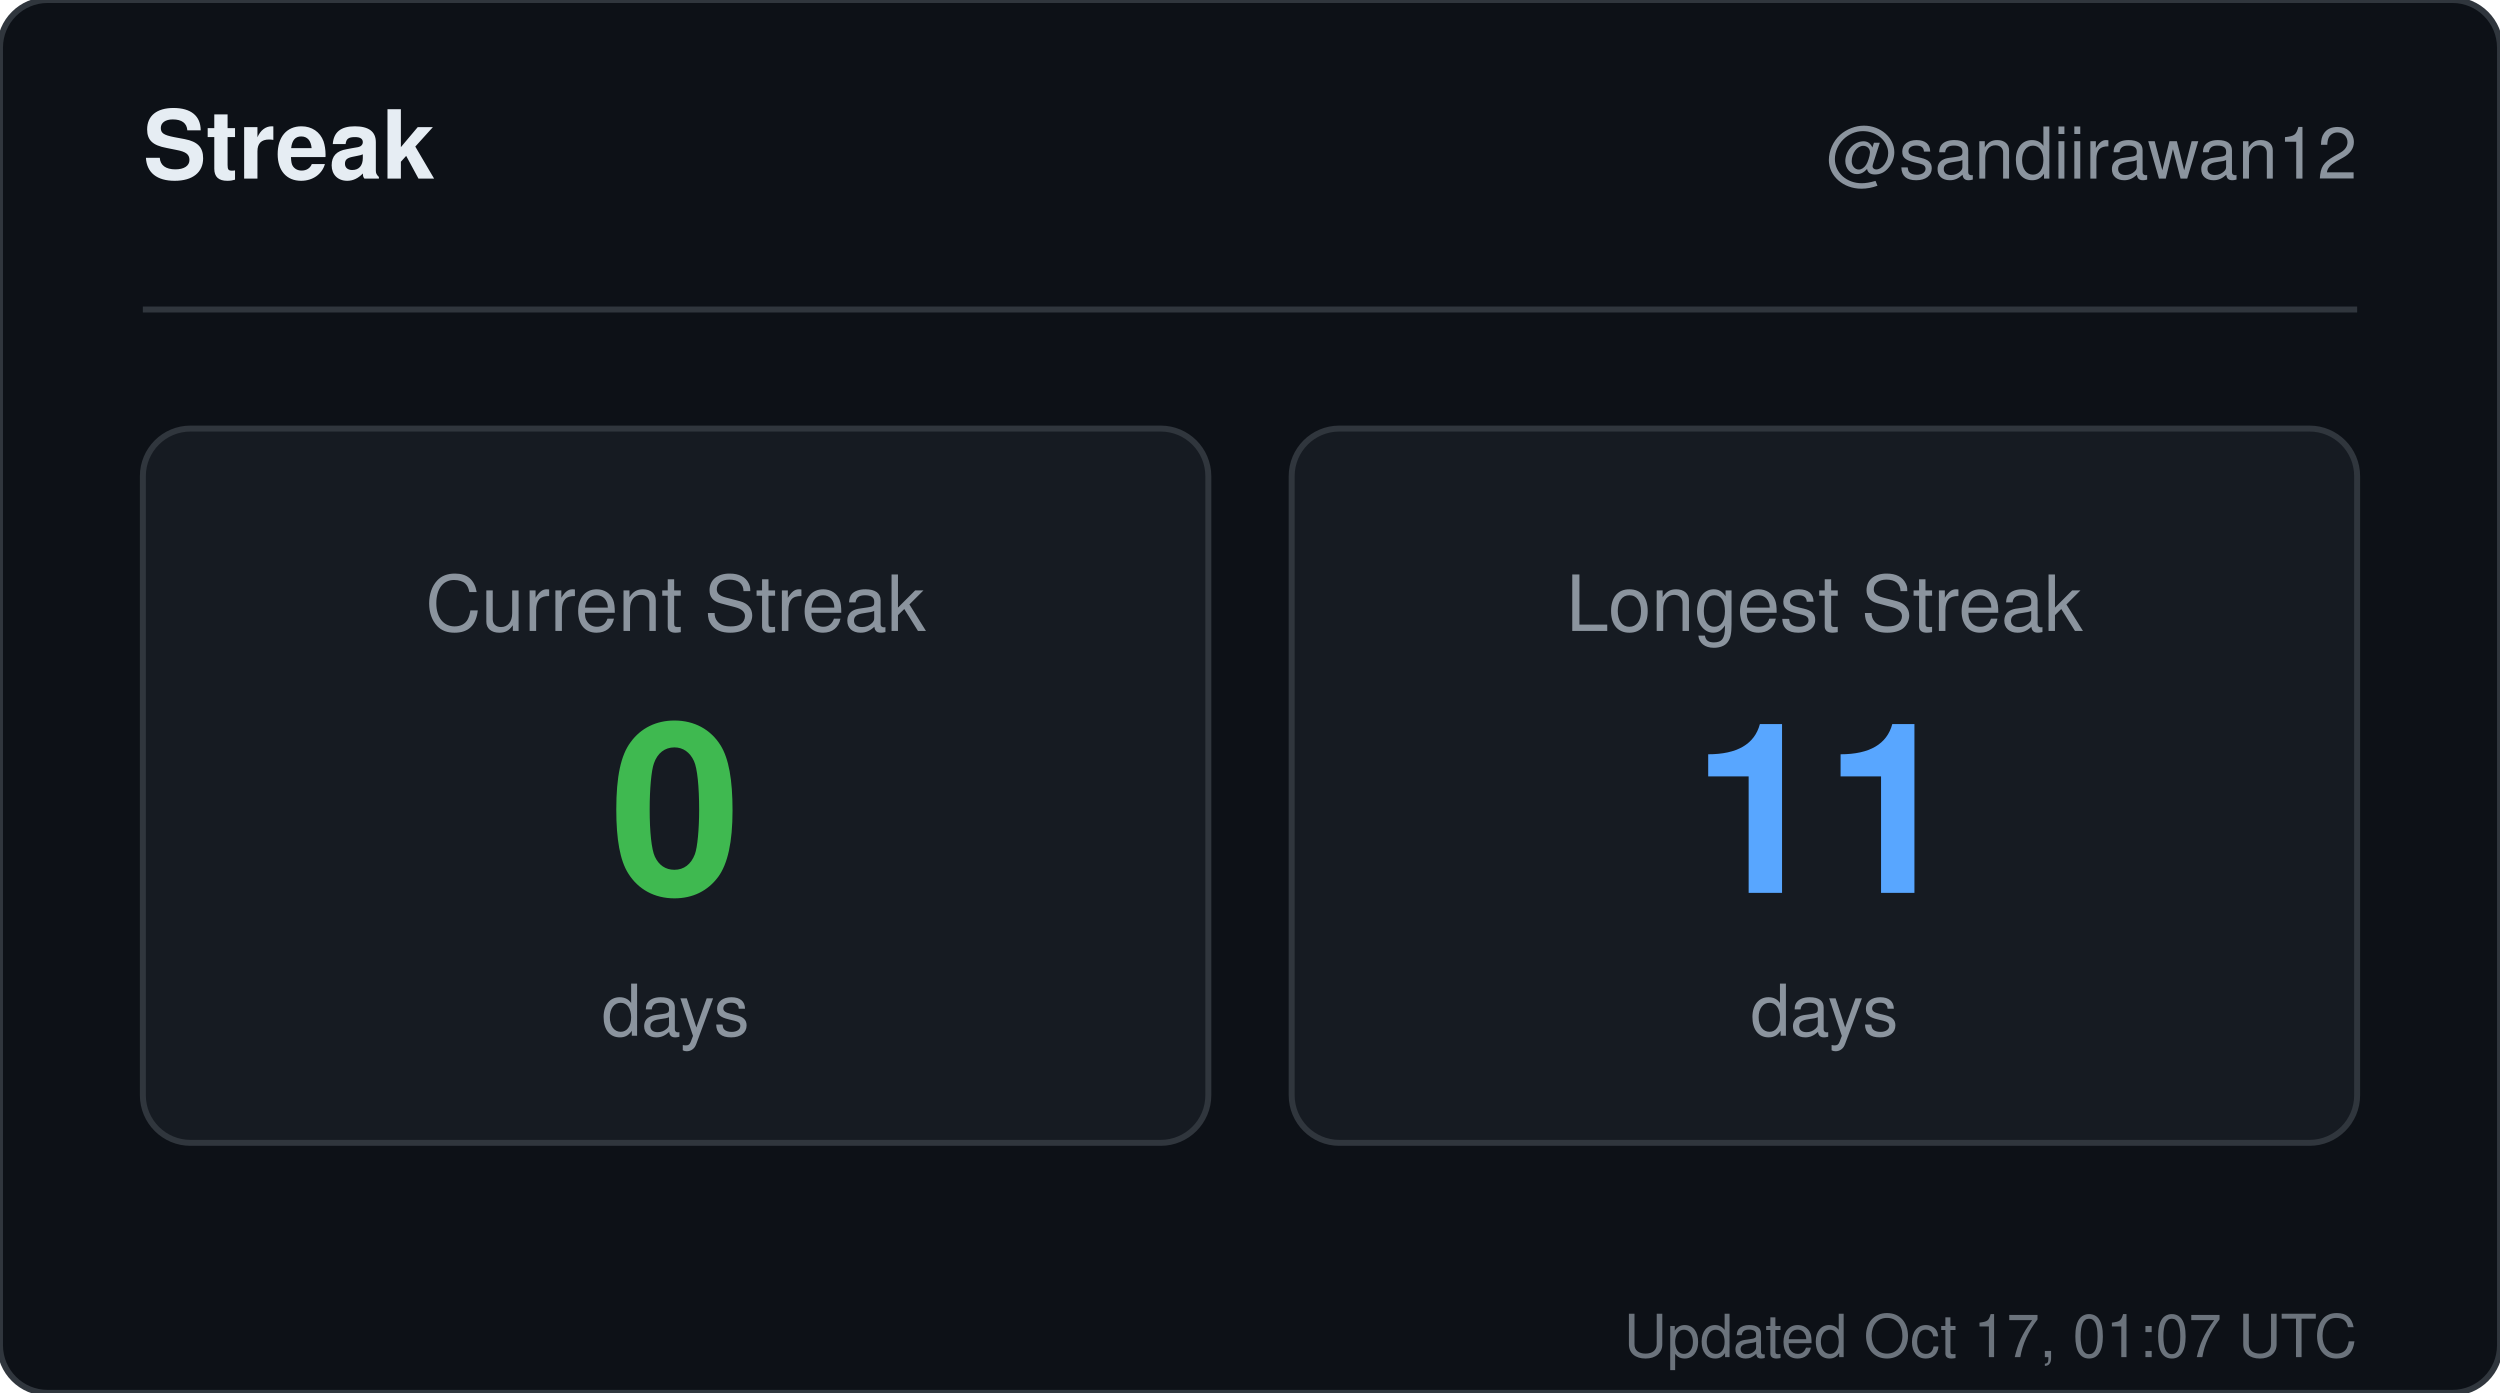
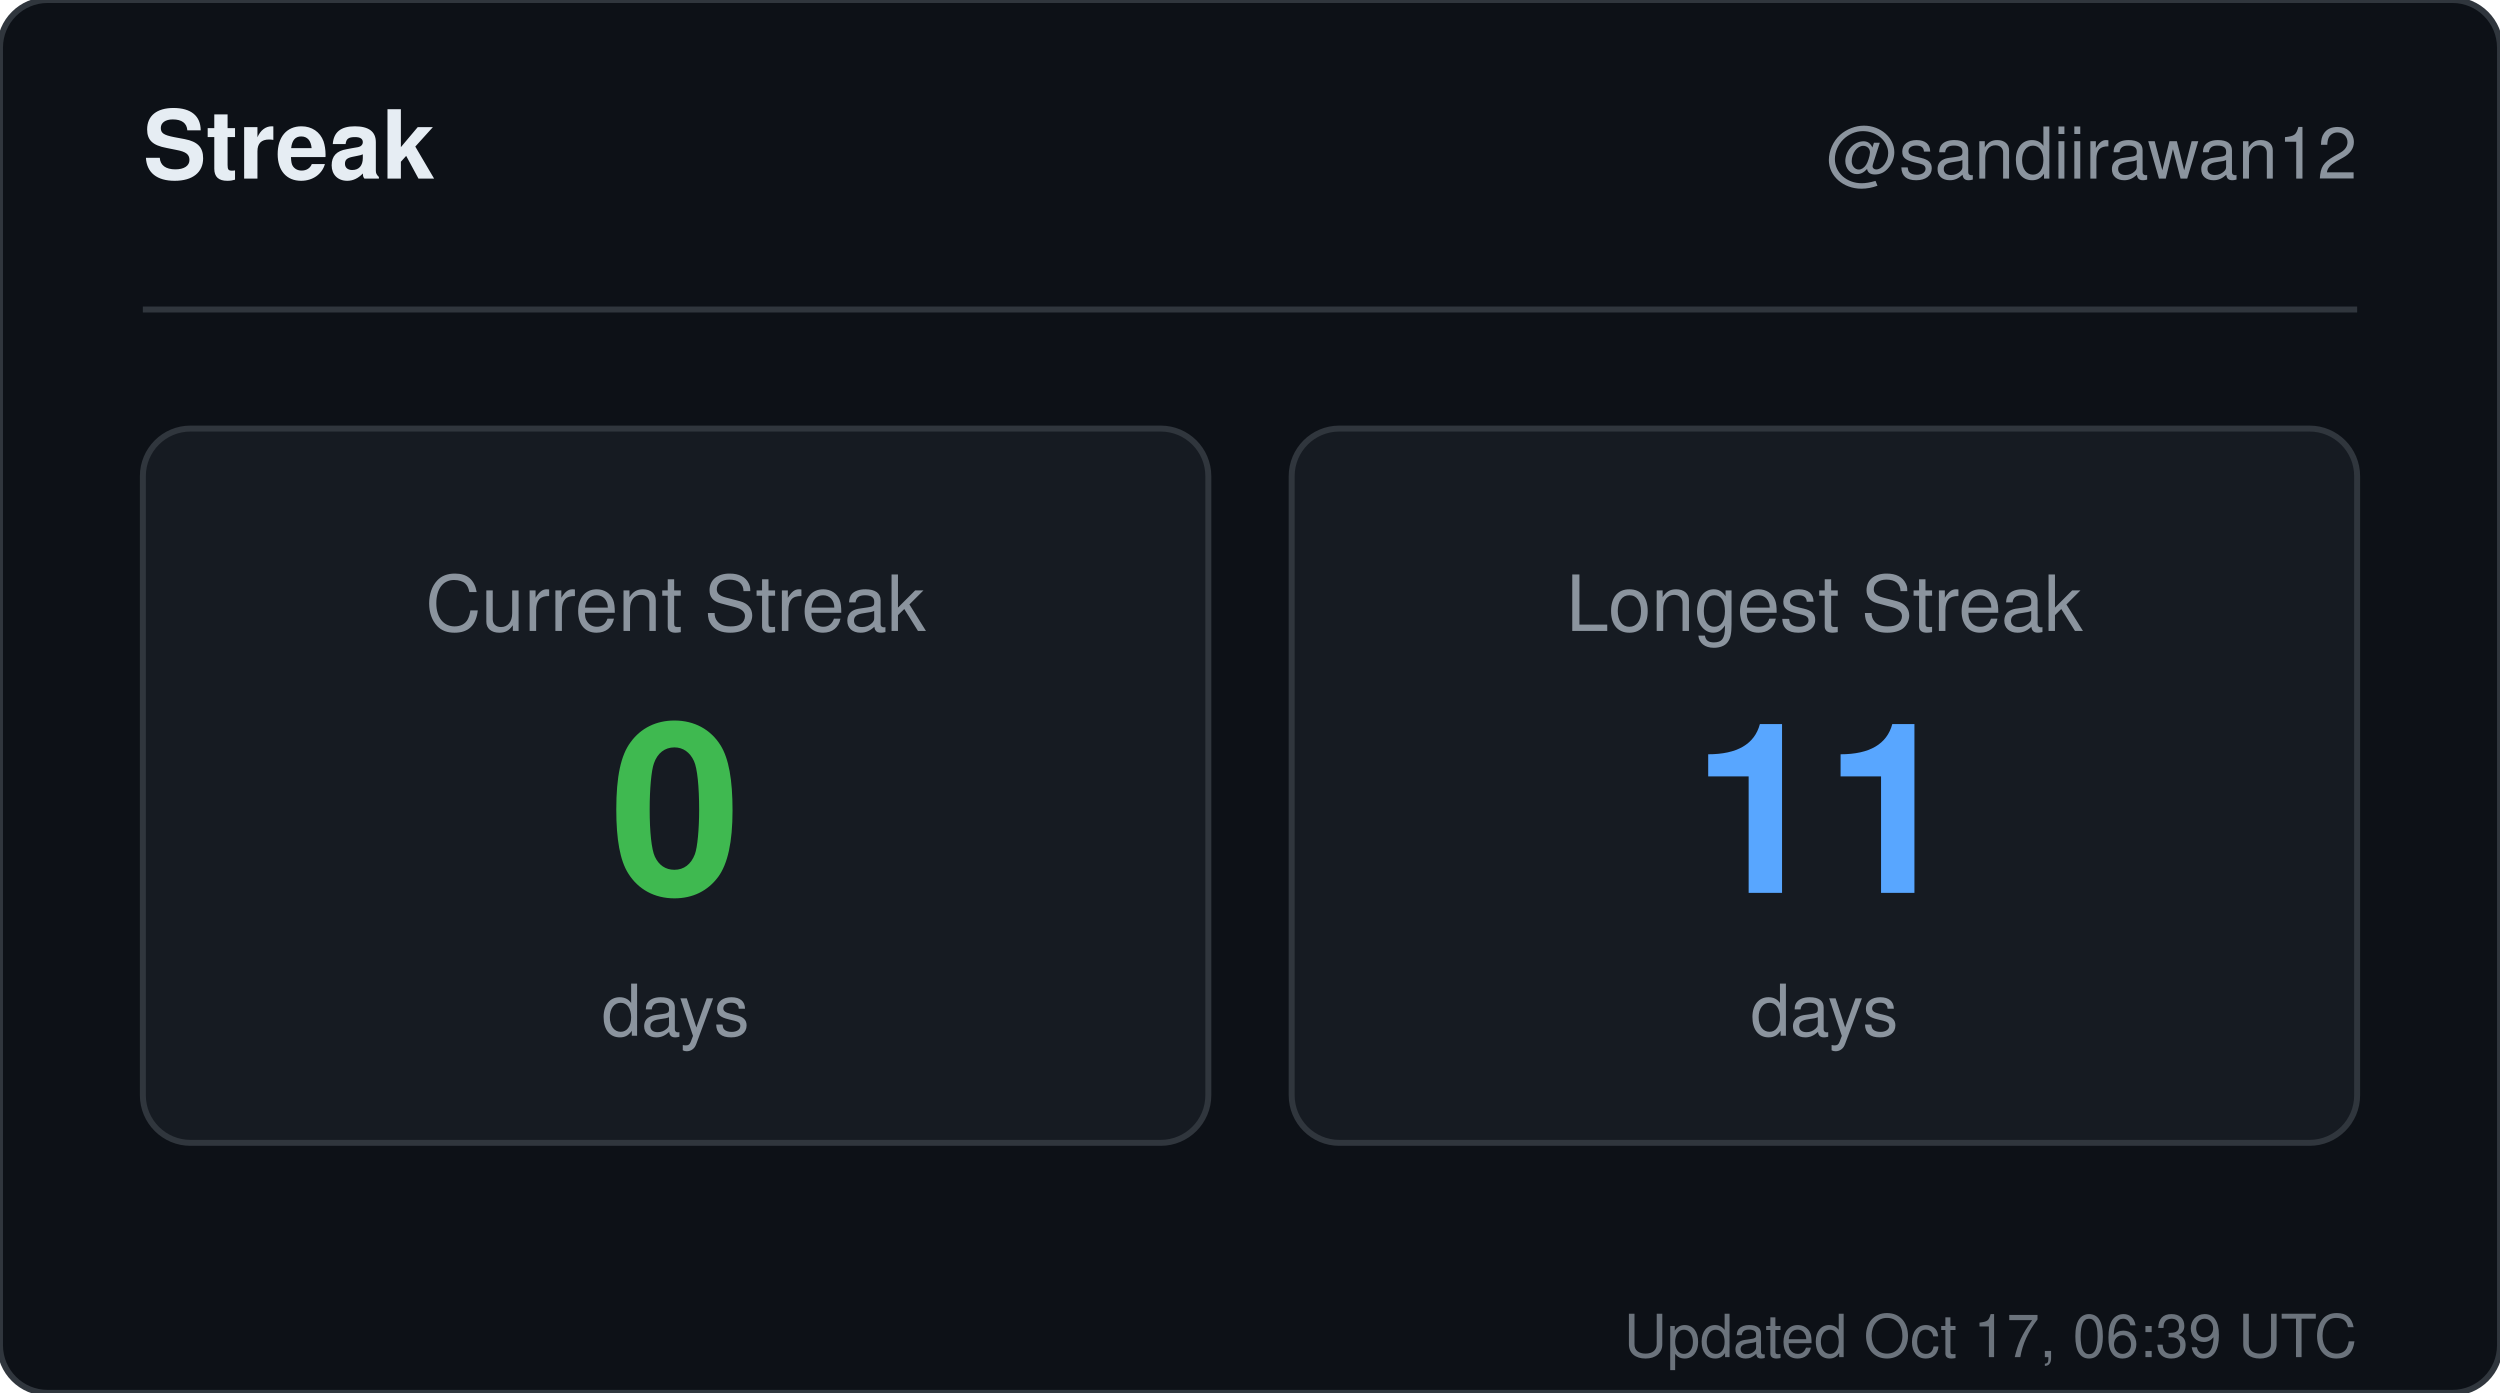
<svg xmlns="http://www.w3.org/2000/svg" width="420" height="234" viewBox="0 0 420 234" role="img" aria-label="Streak for sandiirawan12">
  <rect width="420" height="234" rx="8" fill="#0d1117" stroke="#30363d" />
  <g font-family="-apple-system, BlinkMacSystemFont, Segoe UI, Helvetica, Arial, sans-serif">
    <text x="24" y="30" fill="#e6edf3" font-size="16" font-weight="700">Streak</text>
    <text x="396" y="30" fill="#8b949e" font-size="12" text-anchor="end">@sandiirawan12</text>
    <line x1="24" y1="52" x2="396" y2="52" stroke="#30363d" />
    <rect x="24" y="72" width="179" height="120" rx="8" fill="#161b22" stroke="#30363d" />
    <text x="113.5" y="106" fill="#8b949e" font-size="13" text-anchor="middle">Current Streak</text>
    <text x="113.5" y="150" fill="#3fb950" font-size="40" font-weight="700" text-anchor="middle">0</text>
    <text x="113.5" y="174" fill="#8b949e" font-size="12" text-anchor="middle">days</text>
    <rect x="217" y="72" width="179" height="120" rx="8" fill="#161b22" stroke="#30363d" />
    <text x="306.5" y="106" fill="#8b949e" font-size="13" text-anchor="middle">Longest Streak</text>
    <text x="306.5" y="150" fill="#58a6ff" font-size="40" font-weight="700" text-anchor="middle">11</text>
    <text x="306.5" y="174" fill="#8b949e" font-size="12" text-anchor="middle">days</text>
-     <text x="396" y="228" fill="#8b949e" font-size="10" text-anchor="end" opacity="0.75">Updated Oct 17, 01:07 UTC</text>
+     <text x="396" y="228" fill="#8b949e" font-size="10" text-anchor="end" opacity="0.75">Updated Oct 17, 06:39 UTC</text>
  </g>
</svg>
